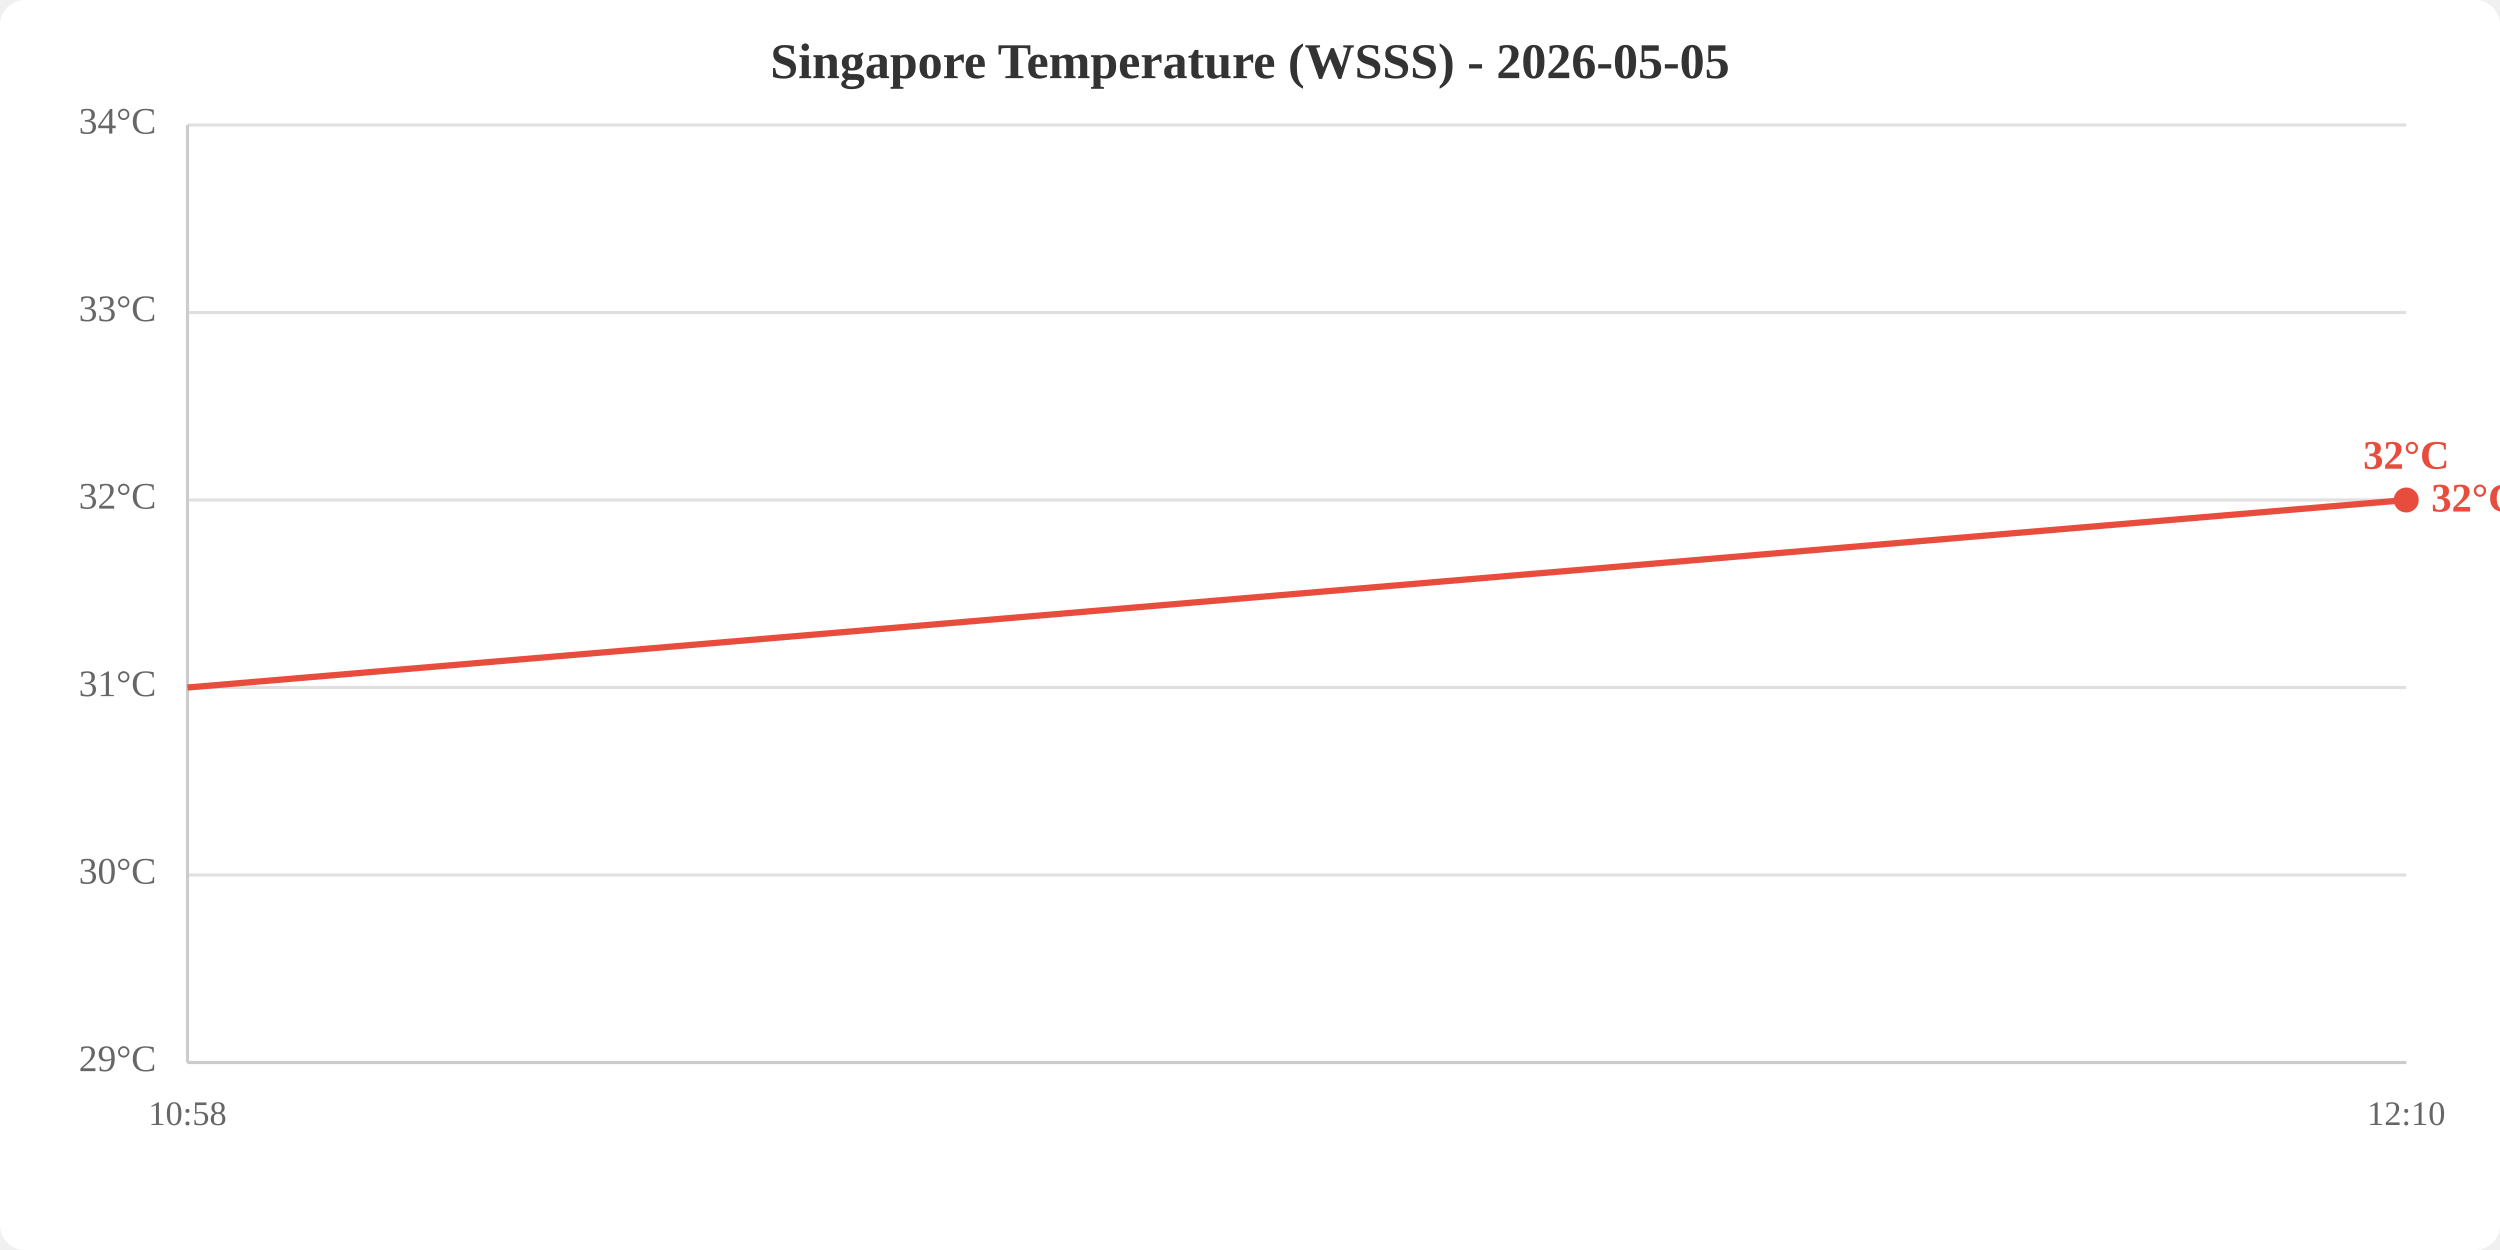
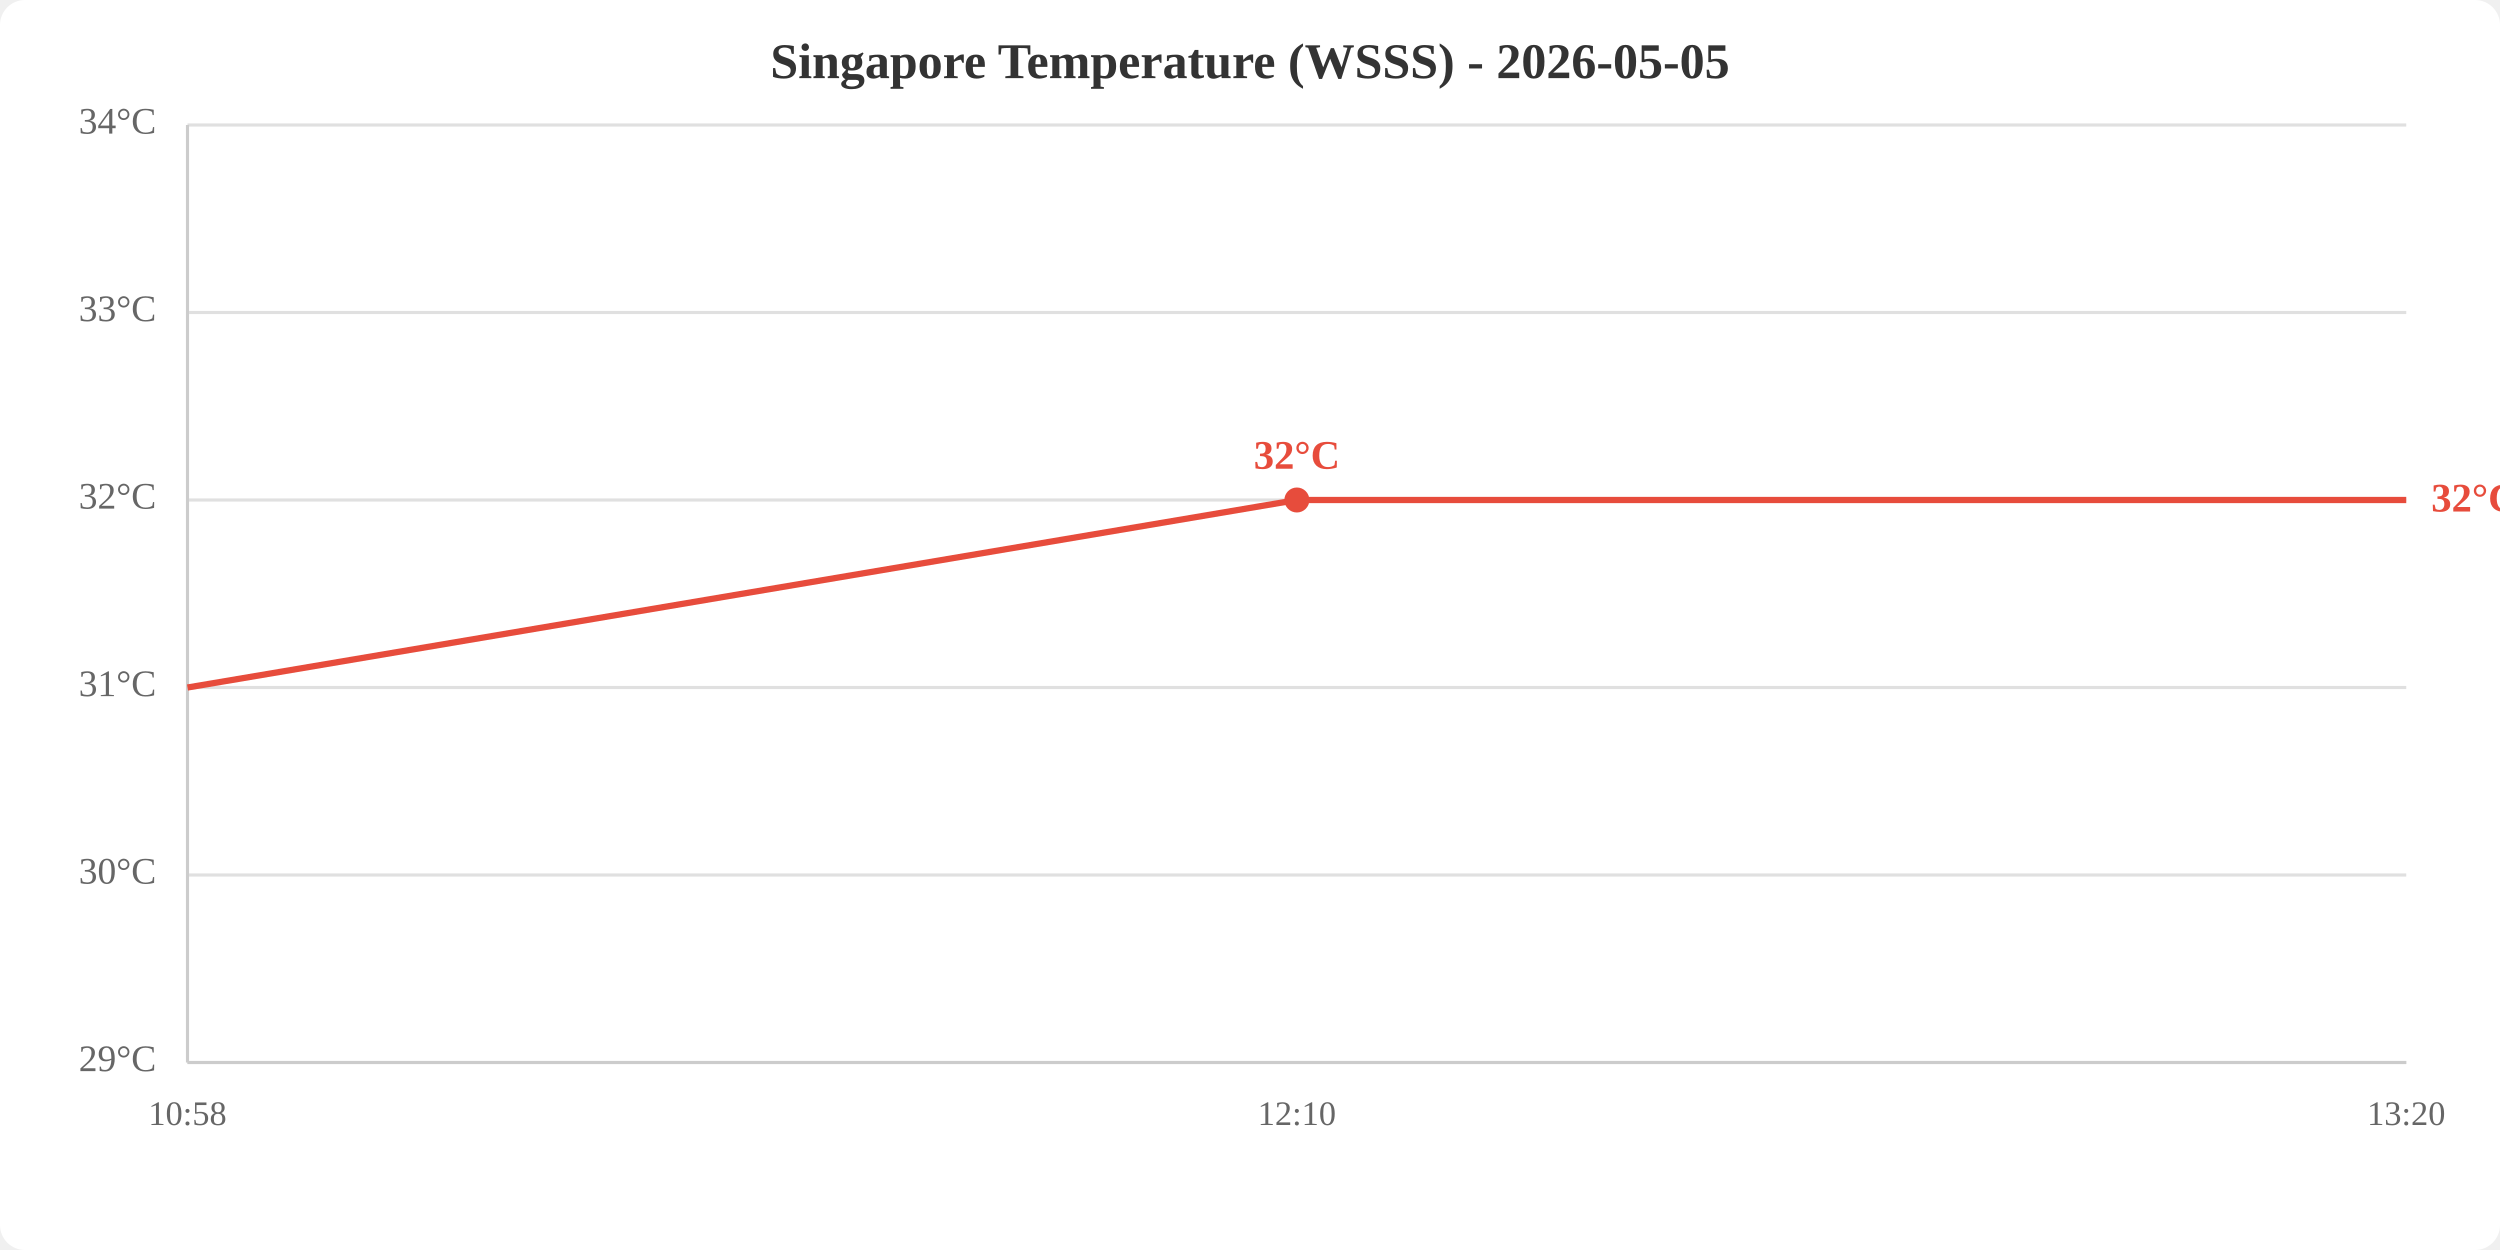
<svg xmlns="http://www.w3.org/2000/svg" viewBox="0 0 800 400" width="800" height="400">
  <rect width="800" height="400" fill="white" rx="8" />
  <text x="400.0" y="25" text-anchor="middle" font-size="16" font-weight="bold" fill="#333">Singapore Temperature (WSSS) - 2026-05-05</text>
  <line x1="60" y1="340.0" x2="770" y2="340.0" stroke="#e0e0e0" stroke-width="1" />
  <line x1="60" y1="280.0" x2="770" y2="280.0" stroke="#e0e0e0" stroke-width="1" />
  <line x1="60" y1="220.0" x2="770" y2="220.0" stroke="#e0e0e0" stroke-width="1" />
  <line x1="60" y1="160.0" x2="770" y2="160.0" stroke="#e0e0e0" stroke-width="1" />
  <line x1="60" y1="100.0" x2="770" y2="100.0" stroke="#e0e0e0" stroke-width="1" />
  <line x1="60" y1="40.0" x2="770" y2="40.0" stroke="#e0e0e0" stroke-width="1" />
  <text x="50" y="340.0" text-anchor="end" dominant-baseline="middle" fill="#666" font-size="12">29°C</text>
  <text x="50" y="280.0" text-anchor="end" dominant-baseline="middle" fill="#666" font-size="12">30°C</text>
  <text x="50" y="220.0" text-anchor="end" dominant-baseline="middle" fill="#666" font-size="12">31°C</text>
  <text x="50" y="160.0" text-anchor="end" dominant-baseline="middle" fill="#666" font-size="12">32°C</text>
  <text x="50" y="100.0" text-anchor="end" dominant-baseline="middle" fill="#666" font-size="12">33°C</text>
  <text x="50" y="40.0" text-anchor="end" dominant-baseline="middle" fill="#666" font-size="12">34°C</text>
  <text x="60.0" y="360" text-anchor="middle" fill="#666" font-size="11">10:58</text>
-   <text x="770.0" y="360" text-anchor="middle" fill="#666" font-size="11">12:10</text>
+   <text x="415.0" y="360" text-anchor="middle" fill="#666" font-size="11">12:10</text>
+   <text x="770.0" y="360" text-anchor="middle" fill="#666" font-size="11">13:20</text>
  <line x1="60" y1="40" x2="60" y2="340" stroke="#ccc" stroke-width="1" />
  <line x1="60" y1="340" x2="770" y2="340" stroke="#ccc" stroke-width="1" />
-   <polyline points="60.0,220.0 770.0,160.0" fill="none" stroke="#e74c3c" stroke-width="2" />
-   <circle cx="770.0" cy="160.0" r="4" fill="#e74c3c" />
-   <text x="770.0" y="150.0" text-anchor="middle" fill="#e74c3c" font-size="13" font-weight="bold">32°C</text>
+   <polyline points="60.0,220.0 415.0,160.0 770.0,160.0" fill="none" stroke="#e74c3c" stroke-width="2" />
+   <circle cx="415.0" cy="160.0" r="4" fill="#e74c3c" />
+   <text x="415.0" y="150.0" text-anchor="middle" fill="#e74c3c" font-size="13" font-weight="bold">32°C</text>
  <text x="778.0" y="160.0" fill="#e74c3c" font-size="13" font-weight="bold" dominant-baseline="middle">32°C</text>
</svg>
